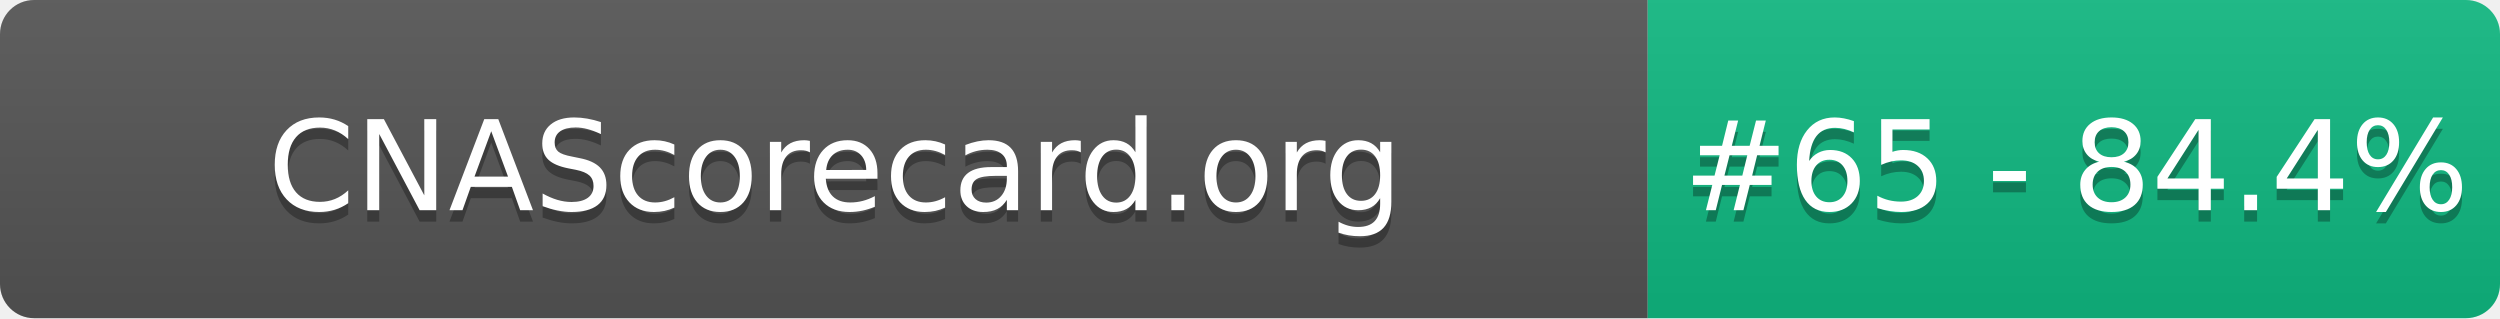
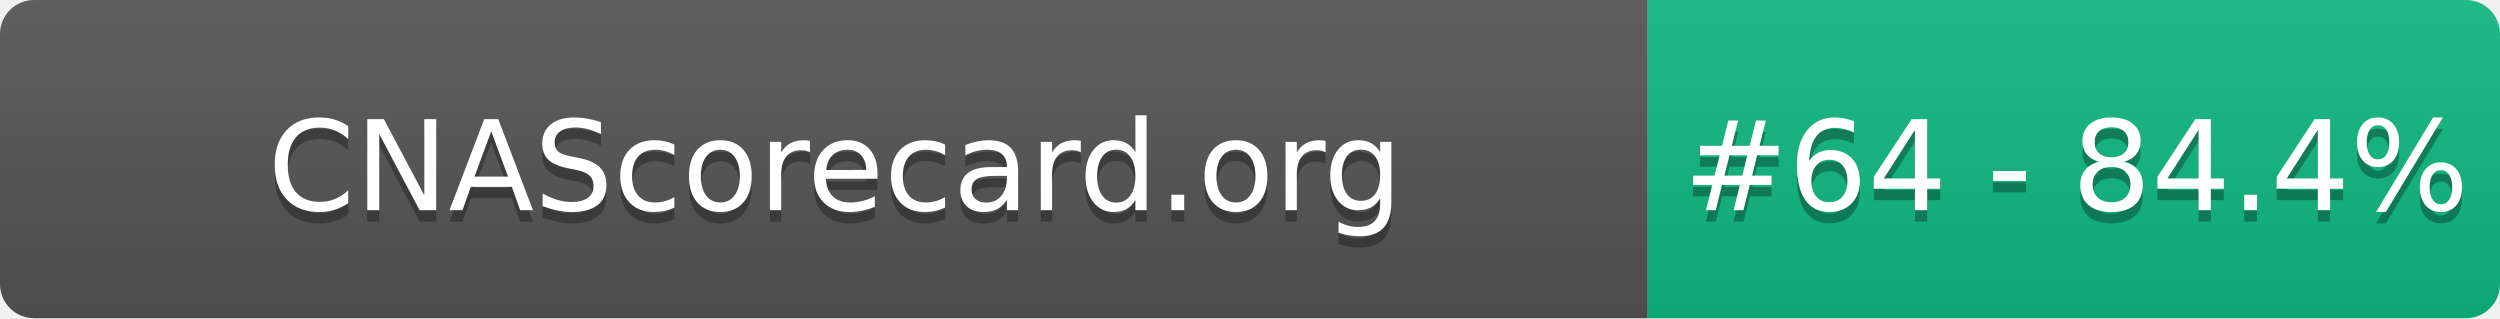
- <svg xmlns="http://www.w3.org/2000/svg" width="220" height="28" role="img" aria-label="CNAScorecard.org: #65 - 84.4%">
+ <svg xmlns="http://www.w3.org/2000/svg" width="220" height="28" role="img" aria-label="CNAScorecard.org: #64 - 84.4%">
  <linearGradient id="s" x2="0" y2="100%">
    <stop offset="0" stop-color="#bbb" stop-opacity=".1" />
    <stop offset="1" stop-opacity=".1" />
  </linearGradient>
  <clipPath id="r">
    <rect width="220" height="28" rx="3" fill="#fff" />
  </clipPath>
  <g clip-path="url(#r)">
    <rect width="145" height="28" fill="#555" />
    <rect x="145" width="75" height="28" fill="#10B981" />
    <rect width="220" height="28" fill="url(#s)" />
  </g>
  <g fill="#fff" text-anchor="middle" font-family="Verdana,Geneva,DejaVu Sans,sans-serif" text-rendering="geometricPrecision" font-size="110">
    <text aria-hidden="true" x="735" y="195" fill="#010101" fill-opacity=".3" transform="scale(.1)" textLength="1350">CNAScorecard.org</text>
    <text x="735" y="185" transform="scale(.1)" fill="#fff" textLength="1350">CNAScorecard.org</text>
-     <text aria-hidden="true" x="1827" y="195" fill="#010101" fill-opacity=".3" transform="scale(.1)" textLength="605">#65 - 84.4%</text>
-     <text x="1827" y="185" transform="scale(.1)" fill="#fff" textLength="605">#65 - 84.4%</text>
+     <text aria-hidden="true" x="1827" y="195" fill="#010101" fill-opacity=".3" transform="scale(.1)" textLength="605">#64 - 84.4%</text>
+     <text x="1827" y="185" transform="scale(.1)" fill="#fff" textLength="605">#64 - 84.4%</text>
  </g>
</svg>
